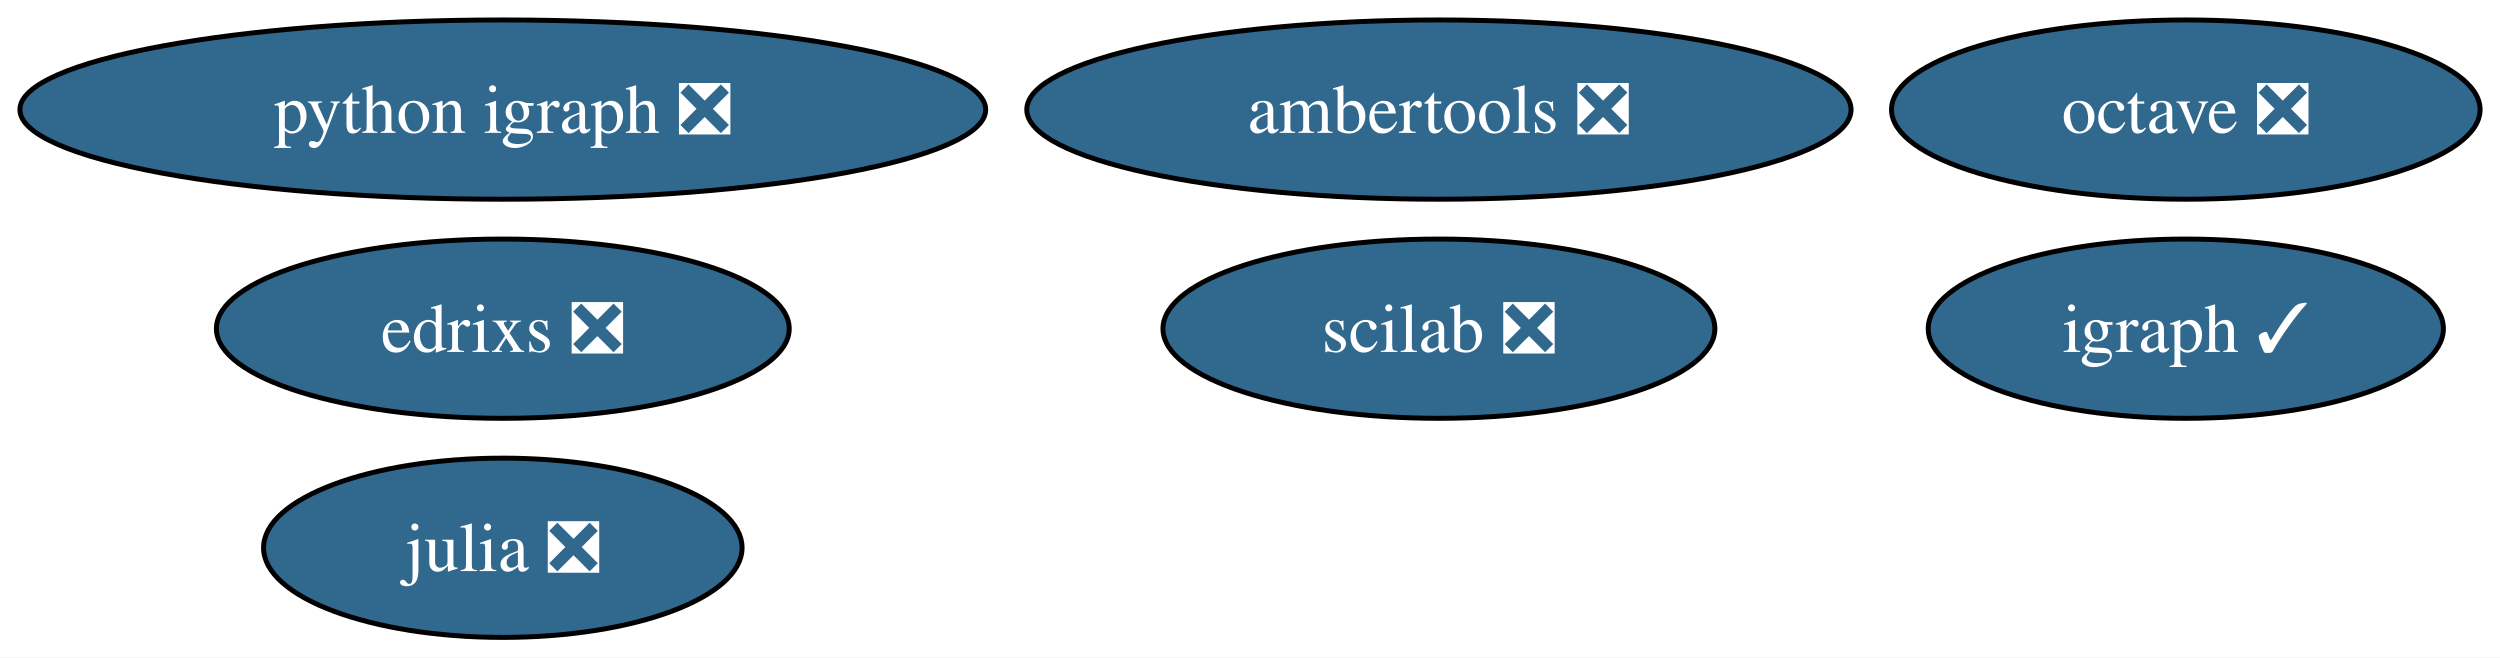
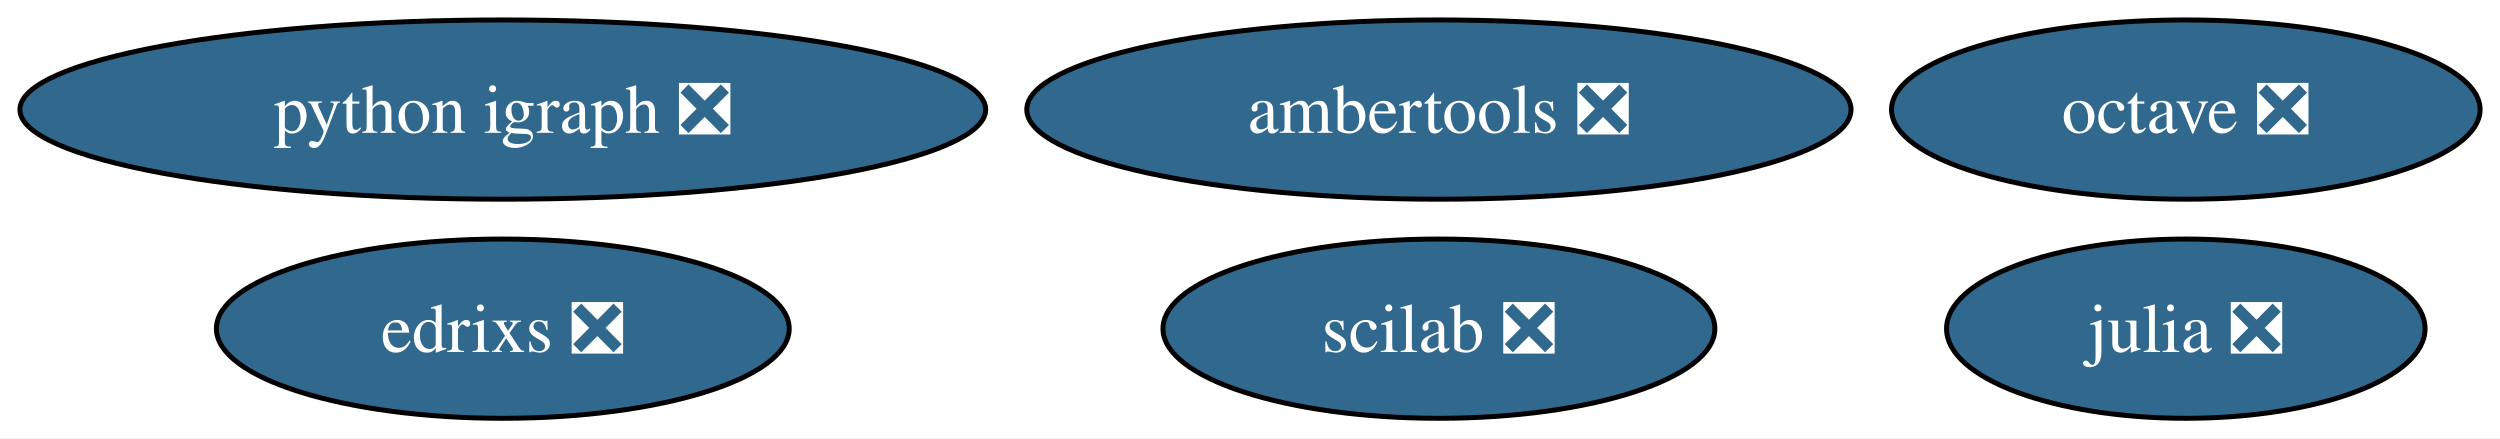
- <svg xmlns="http://www.w3.org/2000/svg" xmlns:xlink="http://www.w3.org/1999/xlink" width="502pt" height="132pt" viewBox="0.00 0.00 502.08 132.00">
-   <g id="graph0" class="graph" transform="scale(1 1) rotate(0) translate(4 128)">
-     <polygon fill="white" stroke="none" points="-4,4 -4,-128 498.08,-128 498.08,4 -4,4" />
+ <svg xmlns="http://www.w3.org/2000/svg" xmlns:xlink="http://www.w3.org/1999/xlink" width="502pt" height="88pt" viewBox="0.00 0.00 502.08 88.00">
+   <g id="graph0" class="graph" transform="scale(1 1) rotate(0) translate(4 84)">
+     <polygon fill="white" stroke="none" points="-4,4 -4,-84 498.08,-84 498.08,4 -4,4" />
    <g id="node1" class="node">
      <g id="a_node1">
-         <a xlink:href="https://github.com/conda-forge/igraph-feedstock/pull/61" xlink:title="igraph ✓">
-           <ellipse fill="#31688e" stroke="black" cx="434.98" cy="-62" rx="51.73" ry="18" />
-           <text text-anchor="middle" x="434.98" y="-57.33" font-family="Times,serif" font-size="14.00" fill="white">igraph ✓</text>
+         <a xlink:href="https://github.com/conda-forge/julia-feedstock/pull/259" xlink:title="julia ❎">
+           <ellipse fill="#31688e" stroke="black" cx="434.98" cy="-18" rx="48.05" ry="18" />
+           <text text-anchor="middle" x="434.98" y="-13.32" font-family="Times,serif" font-size="14.00" fill="white">julia ❎</text>
        </a>
      </g>
    </g>
    <g id="node2" class="node">
      <g id="a_node2">
-         <a xlink:href="https://github.com/conda-forge/julia-feedstock/pull/259" xlink:title="julia ❎">
-           <ellipse fill="#31688e" stroke="black" cx="96.98" cy="-18" rx="48.05" ry="18" />
-           <text text-anchor="middle" x="96.98" y="-13.32" font-family="Times,serif" font-size="14.00" fill="white">julia ❎</text>
+         <a xlink:href="https://github.com/conda-forge/octave-feedstock/pull/115" xlink:title="octave ❎">
+           <ellipse fill="#31688e" stroke="black" cx="434.98" cy="-62" rx="59.1" ry="18" />
+           <text text-anchor="middle" x="434.98" y="-57.33" font-family="Times,serif" font-size="14.00" fill="white">octave ❎</text>
        </a>
      </g>
    </g>
    <g id="node3" class="node">
      <g id="a_node3">
-         <a xlink:href="https://github.com/conda-forge/octave-feedstock/pull/115" xlink:title="octave ❎">
-           <ellipse fill="#31688e" stroke="black" cx="434.98" cy="-106" rx="59.1" ry="18" />
-           <text text-anchor="middle" x="434.98" y="-101.33" font-family="Times,serif" font-size="14.00" fill="white">octave ❎</text>
+         <a xlink:href="https://github.com/conda-forge/python-igraph-feedstock/pull/80" xlink:title="python igraph ❎">
+           <ellipse fill="#31688e" stroke="black" cx="96.98" cy="-62" rx="96.98" ry="18" />
+           <text text-anchor="middle" x="96.98" y="-57.33" font-family="Times,serif" font-size="14.00" fill="white">python igraph ❎</text>
        </a>
      </g>
    </g>
    <g id="node4" class="node">
      <g id="a_node4">
-         <a xlink:href="https://github.com/conda-forge/python-igraph-feedstock/pull/80" xlink:title="python igraph ❎">
-           <ellipse fill="#31688e" stroke="black" cx="96.98" cy="-106" rx="96.98" ry="18" />
-           <text text-anchor="middle" x="96.98" y="-101.33" font-family="Times,serif" font-size="14.00" fill="white">python igraph ❎</text>
+         <a xlink:href="https://github.com/conda-forge/scilab-feedstock/pull/44" xlink:title="scilab ❎">
+           <ellipse fill="#31688e" stroke="black" cx="284.98" cy="-18" rx="55.42" ry="18" />
+           <text text-anchor="middle" x="284.98" y="-13.32" font-family="Times,serif" font-size="14.00" fill="white">scilab ❎</text>
        </a>
      </g>
    </g>
    <g id="node5" class="node">
      <g id="a_node5">
-         <a xlink:href="https://github.com/conda-forge/scilab-feedstock/pull/44" xlink:title="scilab ❎">
-           <ellipse fill="#31688e" stroke="black" cx="284.98" cy="-62" rx="55.42" ry="18" />
-           <text text-anchor="middle" x="284.98" y="-57.33" font-family="Times,serif" font-size="14.00" fill="white">scilab ❎</text>
+         <a xlink:href="https://github.com/conda-forge/ambertools-feedstock/pull/125" xlink:title="ambertools ❎">
+           <ellipse fill="#31688e" stroke="black" cx="284.98" cy="-62" rx="82.77" ry="18" />
+           <text text-anchor="middle" x="284.98" y="-57.33" font-family="Times,serif" font-size="14.00" fill="white">ambertools ❎</text>
        </a>
      </g>
    </g>
    <g id="node6" class="node">
      <g id="a_node6">
-         <a xlink:href="https://github.com/conda-forge/ambertools-feedstock/pull/125" xlink:title="ambertools ❎">
-           <ellipse fill="#31688e" stroke="black" cx="284.98" cy="-106" rx="82.77" ry="18" />
-           <text text-anchor="middle" x="284.98" y="-101.33" font-family="Times,serif" font-size="14.00" fill="white">ambertools ❎</text>
-         </a>
-       </g>
-     </g>
-     <g id="node7" class="node">
-       <g id="a_node7">
        <a xlink:href="https://github.com/conda-forge/edrixs-feedstock/pull/9" xlink:title="edrixs ❎">
-           <ellipse fill="#31688e" stroke="black" cx="96.98" cy="-62" rx="57.52" ry="18" />
-           <text text-anchor="middle" x="96.98" y="-57.33" font-family="Times,serif" font-size="14.00" fill="white">edrixs ❎</text>
+           <ellipse fill="#31688e" stroke="black" cx="96.98" cy="-18" rx="57.52" ry="18" />
+           <text text-anchor="middle" x="96.98" y="-13.32" font-family="Times,serif" font-size="14.00" fill="white">edrixs ❎</text>
        </a>
      </g>
    </g>
  </g>
</svg>
